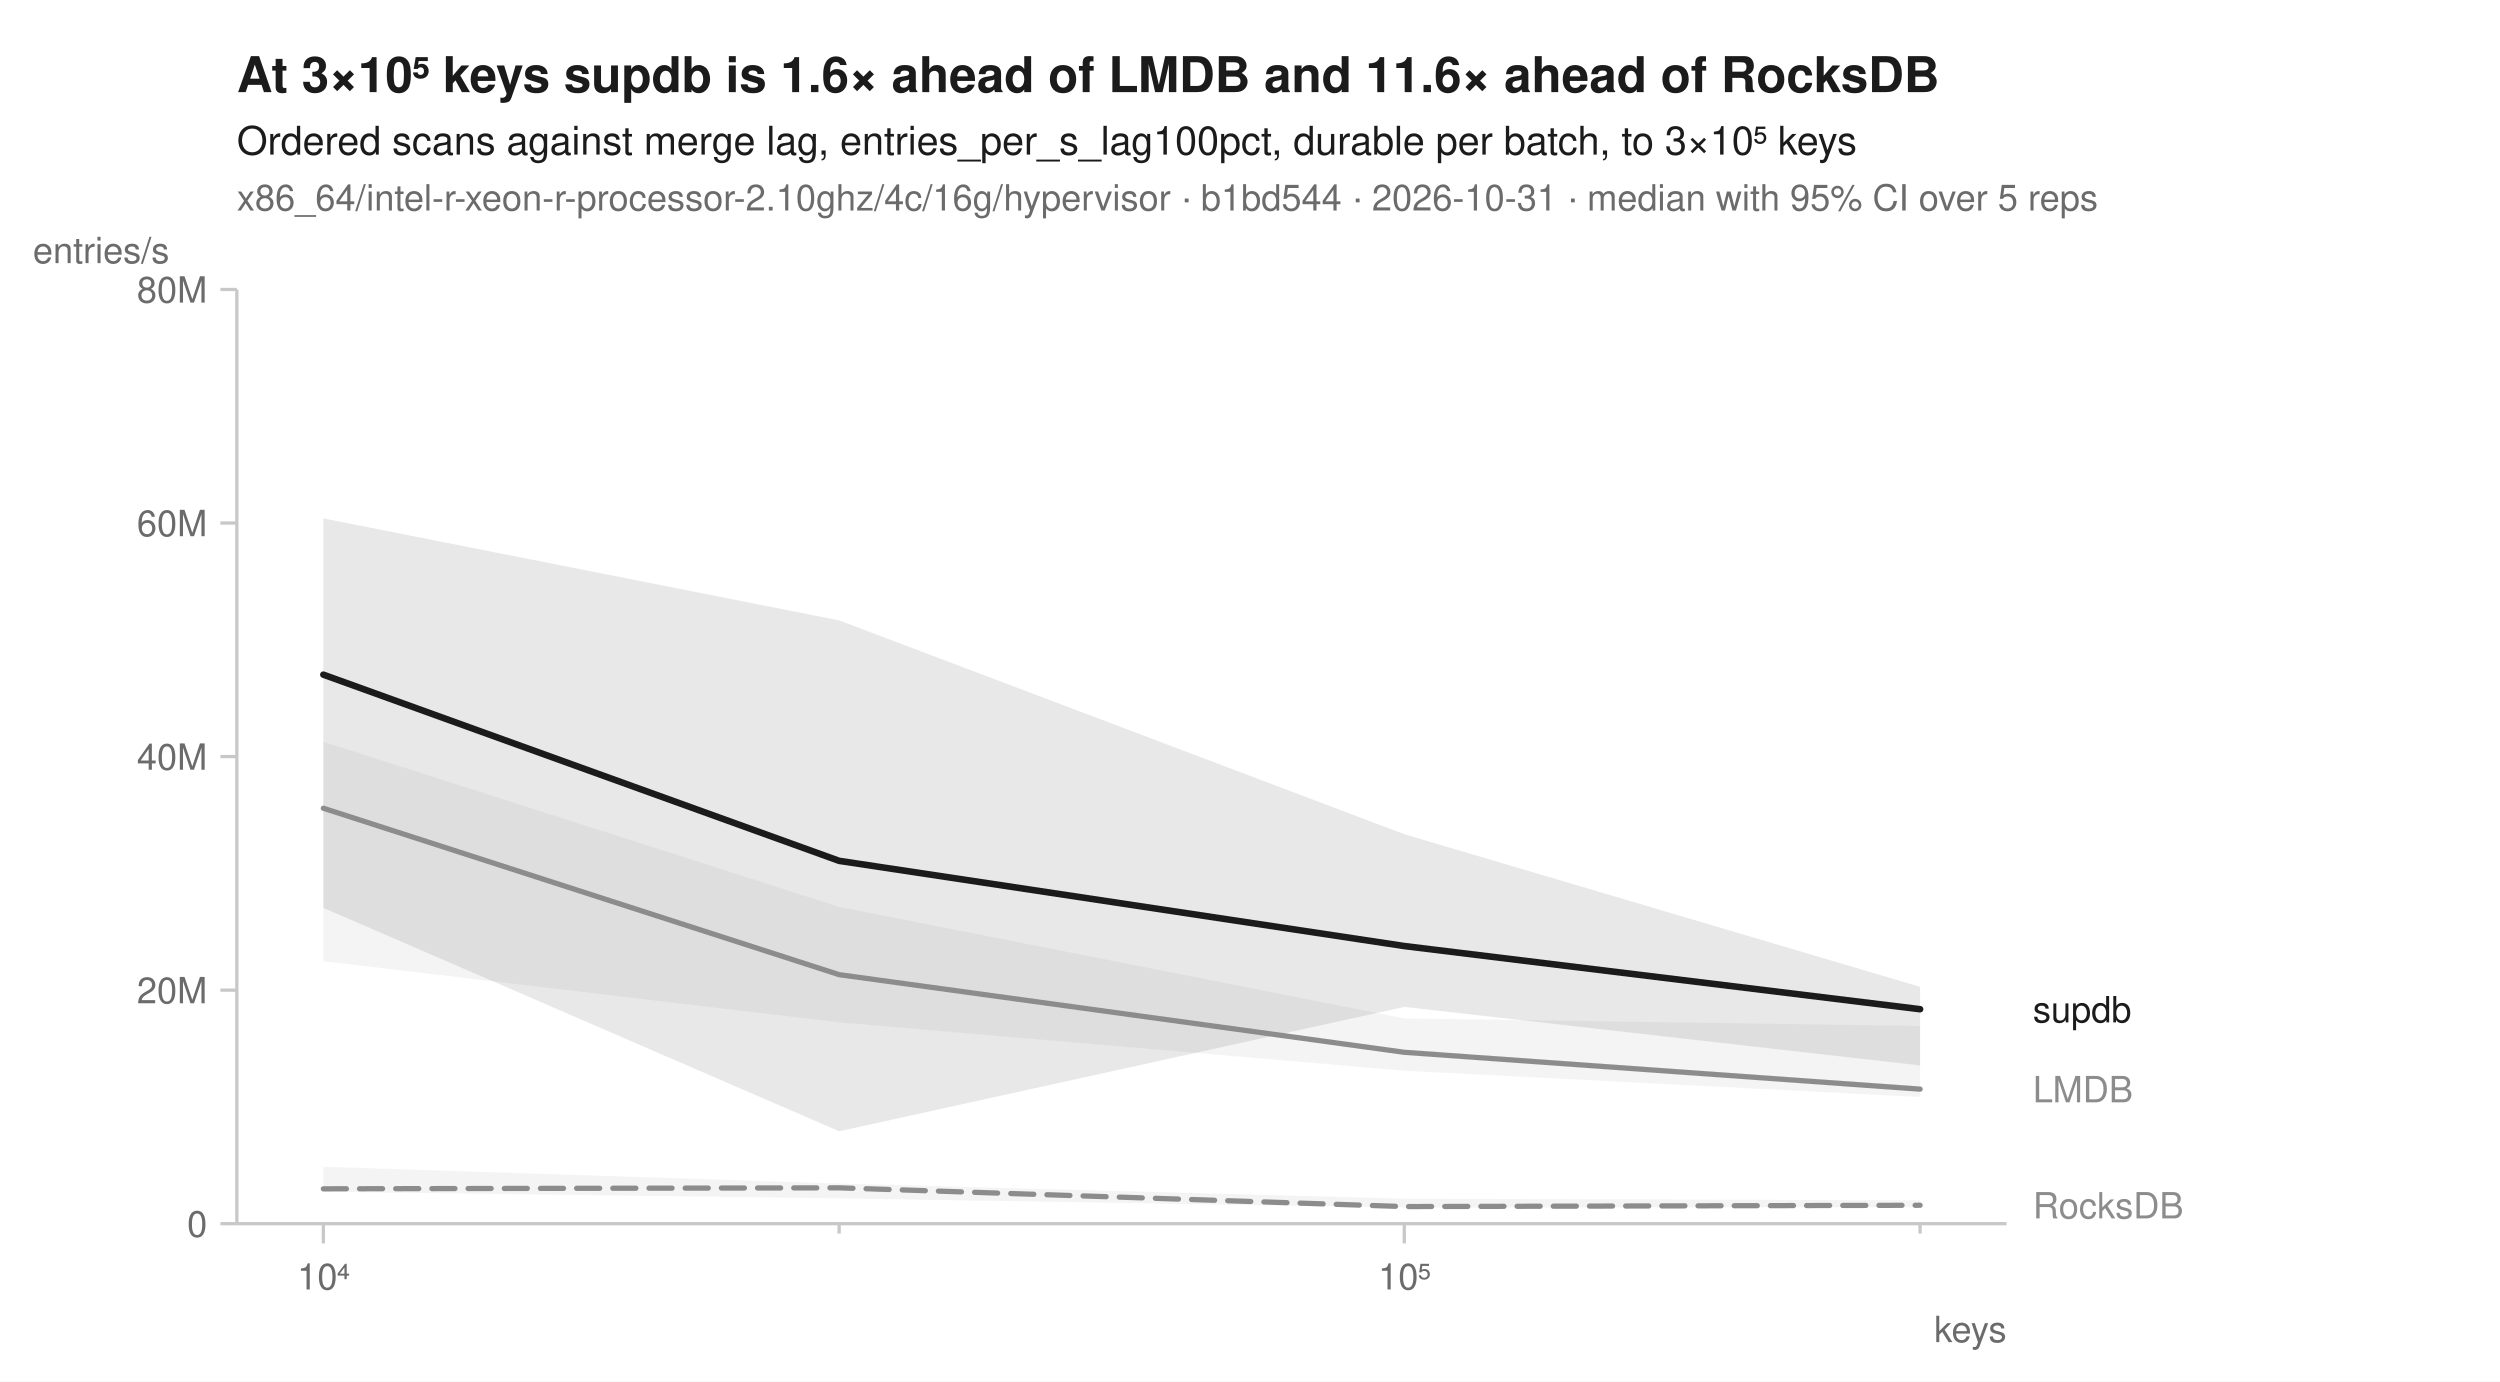
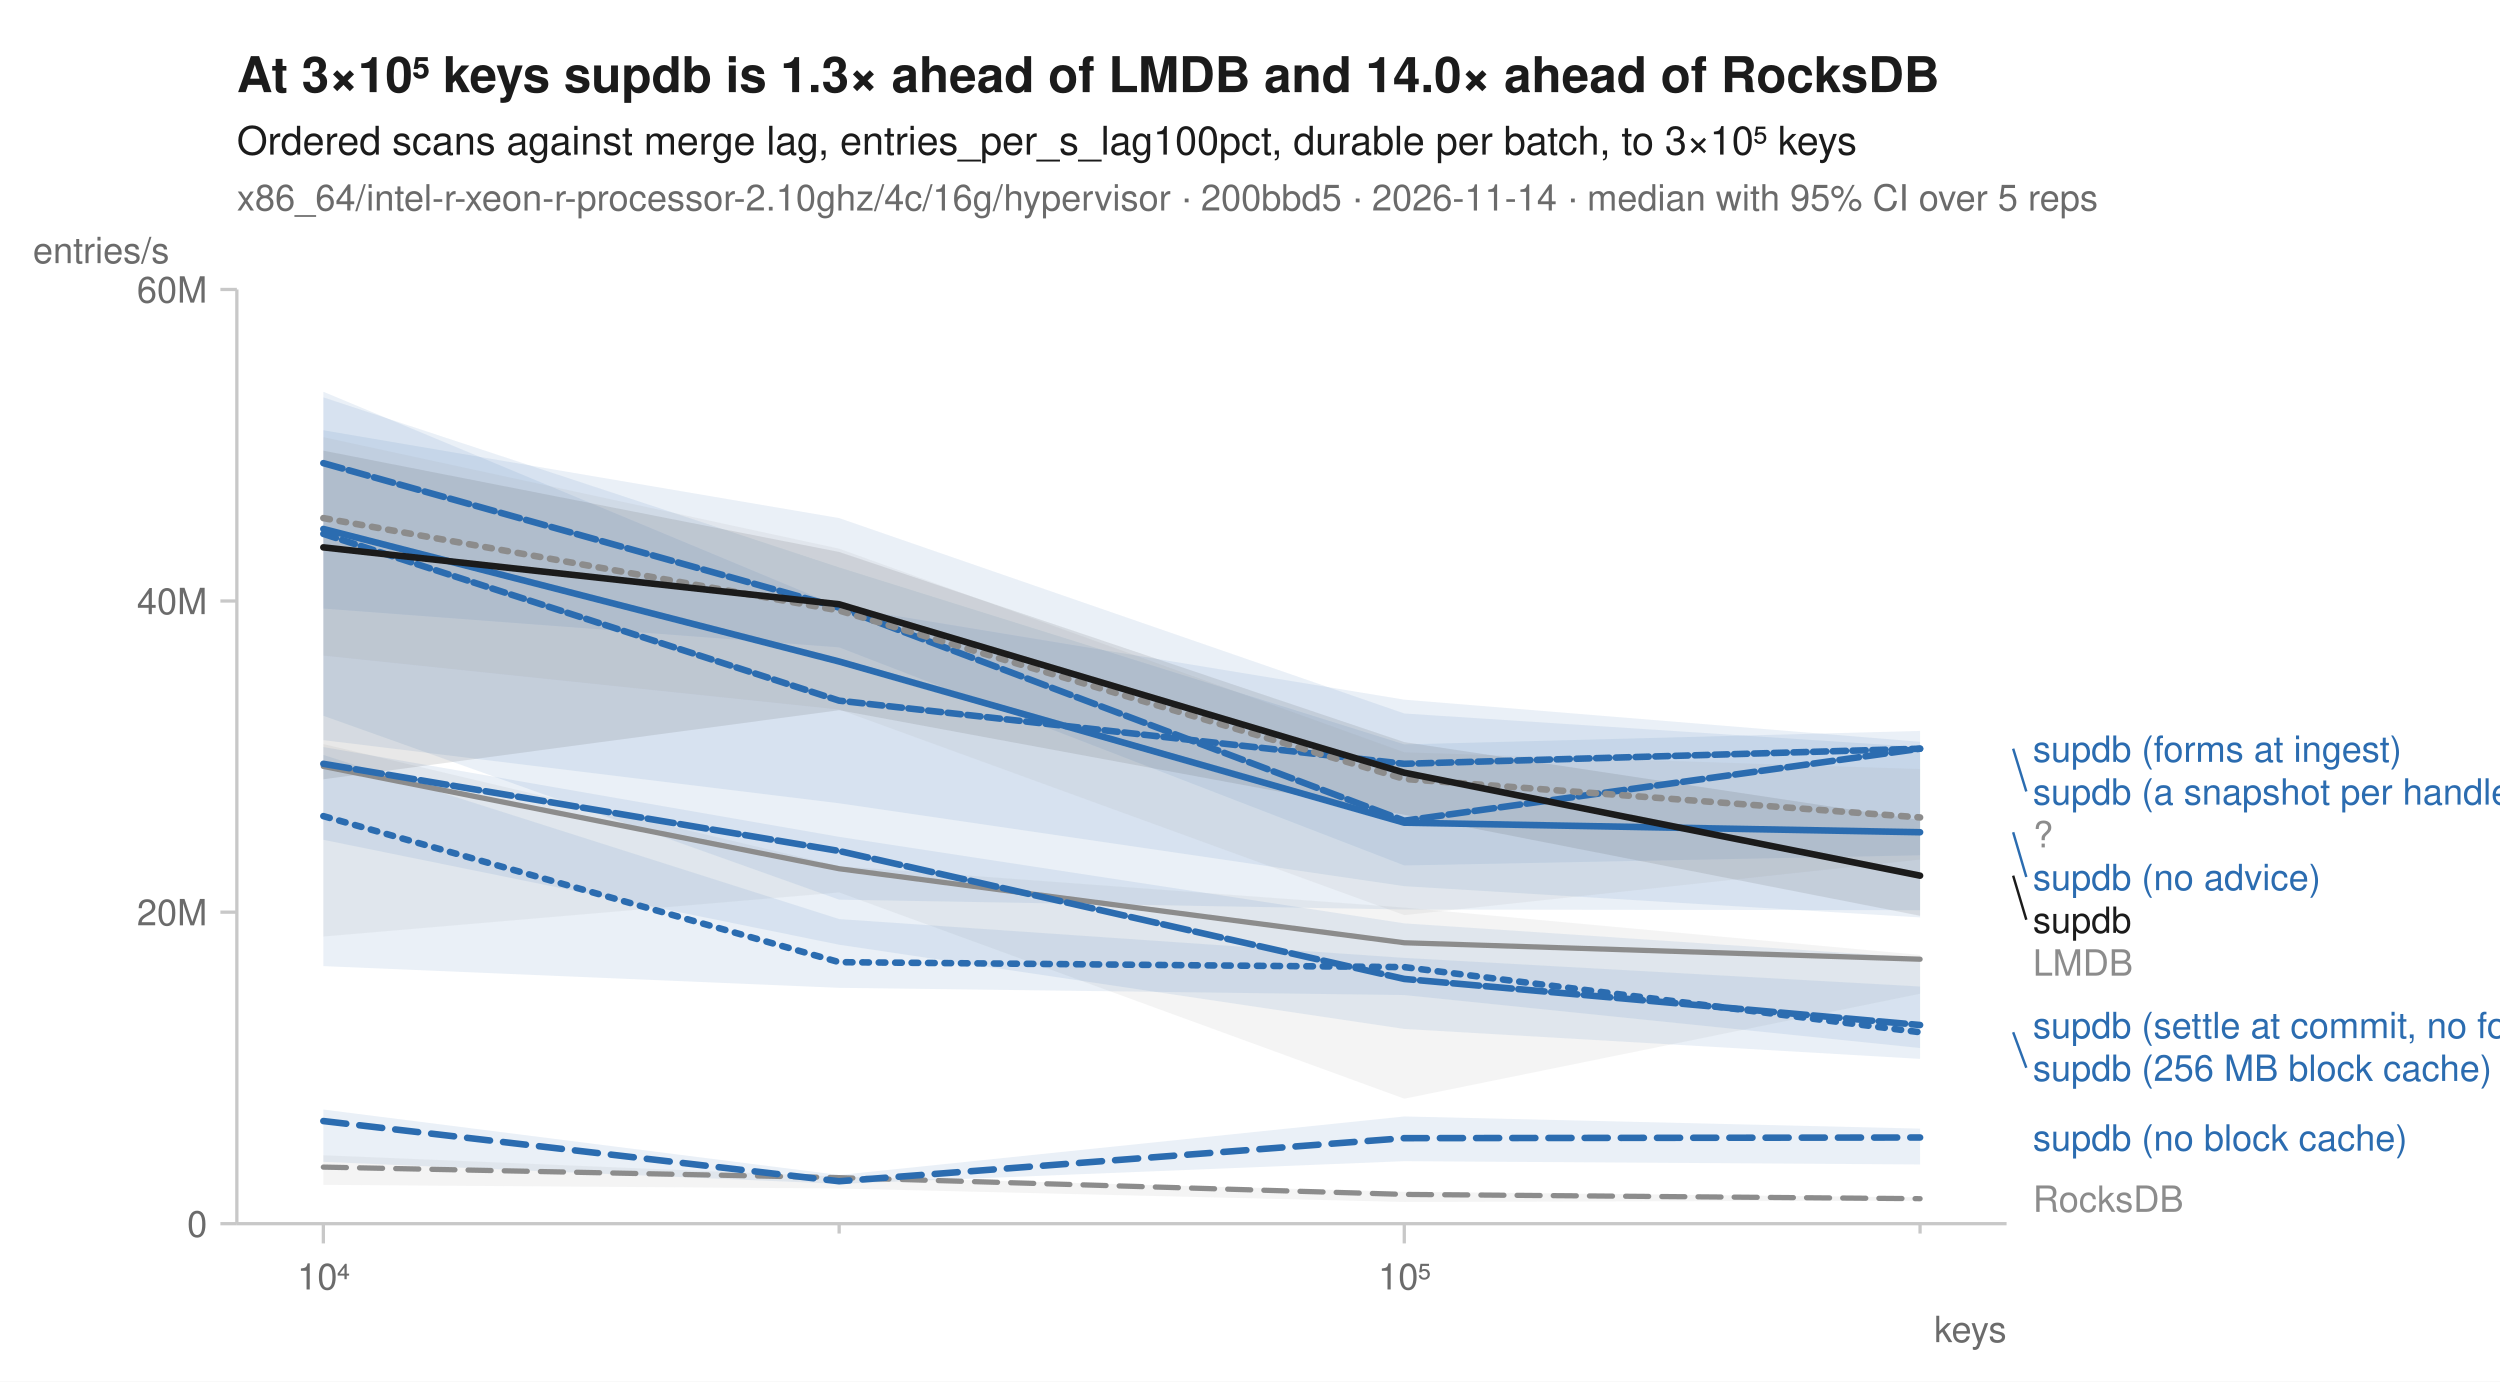
<svg xmlns="http://www.w3.org/2000/svg" width="760" height="420" viewBox="0 0 760 420" font-family="-apple-system, BlinkMacSystemFont, 'Segoe UI', Helvetica, Arial, sans-serif" fill="#1b1b1b">
  <rect width="760" height="420" fill="white" />
-   <text x="72" y="28" font-size="15" font-weight="600">At 3×10⁵ keys supdb is 1.6× ahead of LMDB and 11.6× ahead of RocksDB</text>
+   <text x="72" y="28" font-size="15" font-weight="600">At 3×10⁵ keys supdb is 1.3× ahead of LMDB and 14.0× ahead of RocksDB</text>
  <text x="72" y="47" font-size="12">Ordered scans against merge lag, entries_per_s_lag100pct, durable per batch, to 3×10⁵ keys</text>
-   <text x="72" y="64" font-size="11" fill="#6b6b6b">x86_64/intel-r-xeon-r-processor-2.10ghz/4c/16g/hypervisor · b1bd544 · 2026-10-31 · median with 95% CI over 5 reps</text>
+   <text x="72" y="64" font-size="11" fill="#6b6b6b">x86_64/intel-r-xeon-r-processor-2.10ghz/4c/16g/hypervisor · 200bbd5 · 2026-11-14 · median with 95% CI over 5 reps</text>
  <line x1="72" y1="372" x2="610" y2="372" stroke="#c8c8c8" stroke-width="1" />
  <line x1="72" y1="88" x2="72" y2="372" stroke="#c8c8c8" stroke-width="1" />
  <line x1="98.3" y1="372" x2="98.3" y2="378" stroke="#c8c8c8" stroke-width="1" />
  <text x="98.3" y="392" font-size="11" text-anchor="middle" fill="#6b6b6b">10⁴</text>
  <line x1="255.1" y1="372" x2="255.1" y2="375" stroke="#c8c8c8" stroke-width="1" />
  <line x1="426.9" y1="372" x2="426.9" y2="378" stroke="#c8c8c8" stroke-width="1" />
  <text x="426.9" y="392" font-size="11" text-anchor="middle" fill="#6b6b6b">10⁵</text>
  <line x1="583.7" y1="372" x2="583.7" y2="375" stroke="#c8c8c8" stroke-width="1" />
  <text x="610" y="408" font-size="11" text-anchor="end" fill="#6b6b6b">keys</text>
  <line x1="67" y1="372.0" x2="72" y2="372.0" stroke="#c8c8c8" stroke-width="1" />
  <text x="63" y="376.0" font-size="11" text-anchor="end" fill="#6b6b6b">0</text>
-   <line x1="67" y1="301.0" x2="72" y2="301.0" stroke="#c8c8c8" stroke-width="1" />
-   <text x="63" y="305.0" font-size="11" text-anchor="end" fill="#6b6b6b">20M</text>
-   <line x1="67" y1="230.0" x2="72" y2="230.0" stroke="#c8c8c8" stroke-width="1" />
-   <text x="63" y="234.0" font-size="11" text-anchor="end" fill="#6b6b6b">40M</text>
-   <line x1="67" y1="159.0" x2="72" y2="159.0" stroke="#c8c8c8" stroke-width="1" />
-   <text x="63" y="163.0" font-size="11" text-anchor="end" fill="#6b6b6b">60M</text>
+   <line x1="67" y1="277.3" x2="72" y2="277.3" stroke="#c8c8c8" stroke-width="1" />
+   <text x="63" y="281.3" font-size="11" text-anchor="end" fill="#6b6b6b">20M</text>
+   <line x1="67" y1="182.7" x2="72" y2="182.7" stroke="#c8c8c8" stroke-width="1" />
+   <text x="63" y="186.7" font-size="11" text-anchor="end" fill="#6b6b6b">40M</text>
  <line x1="67" y1="88.0" x2="72" y2="88.0" stroke="#c8c8c8" stroke-width="1" />
-   <text x="63" y="92.0" font-size="11" text-anchor="end" fill="#6b6b6b">80M</text>
+   <text x="63" y="92.0" font-size="11" text-anchor="end" fill="#6b6b6b">60M</text>
  <text x="10" y="80" font-size="11" text-anchor="start" fill="#6b6b6b">entries/s</text>
-   <path d="M98.3,354.7 L255.1,359.8 L426.9,364.4 L583.7,364.9 L583.7,367.0 L426.9,367.1 L255.1,364.3 L98.3,362.3 Z" fill="#8c8c8c" fill-opacity="0.10" />
-   <path d="M98.3,225.5 L255.1,275.7 L426.9,309.6 L583.7,311.9 L583.7,333.5 L426.9,325.5 L255.1,310.8 L98.3,292.2 Z" fill="#8c8c8c" fill-opacity="0.10" />
-   <path d="M98.3,157.6 L255.1,188.6 L426.9,253.6 L583.7,300.0 L583.7,323.9 L426.9,306.1 L255.1,343.9 L98.3,276.0 Z" fill="#1b1b1b" fill-opacity="0.10" />
-   <path d="M98.3,361.4 L255.1,361.1 L426.9,366.8 L583.7,366.4 " fill="none" stroke="#8c8c8c" stroke-width="1.6" stroke-linejoin="round" stroke-linecap="round" stroke-dasharray="7,4" />
-   <path d="M98.3,245.7 L255.1,296.3 L426.9,319.9 L583.7,331.1 " fill="none" stroke="#8c8c8c" stroke-width="1.6" stroke-linejoin="round" stroke-linecap="round" />
-   <path d="M98.3,205.1 L255.1,261.7 L426.9,287.6 L583.7,306.8 " fill="none" stroke="#1b1b1b" stroke-width="2" stroke-linejoin="round" stroke-linecap="round" />
-   <text x="618.0" y="310.8" font-size="11" fill="#1b1b1b">supdb</text>
-   <text x="618.0" y="335.1" font-size="11" fill="#8c8c8c">LMDB</text>
-   <text x="618.0" y="370.4" font-size="11" fill="#8c8c8c">RocksDB</text>
+   <path d="M98.3,351.2 L255.1,357.7 L426.9,362.3 L583.7,364.0 L583.7,365.0 L426.9,365.4 L255.1,361.3 L98.3,360.2 Z" fill="#8c8c8c" fill-opacity="0.10" />
+   <path d="M98.3,226.2 L255.1,263.3 L426.9,275.9 L583.7,290.3 L583.7,302.1 L426.9,334.0 L255.1,271.3 L98.3,284.7 Z" fill="#8c8c8c" fill-opacity="0.10" />
+   <path d="M98.3,229.5 L255.1,279.4 L426.9,291.2 L583.7,299.9 L583.7,318.6 L426.9,302.5 L255.1,300.3 L98.3,293.7 Z" fill="#2b6cb0" fill-opacity="0.10" />
+   <path d="M98.3,337.3 L255.1,357.2 L426.9,339.4 L583.7,343.1 L583.7,354.0 L426.9,353.0 L255.1,359.9 L98.3,353.2 Z" fill="#2b6cb0" fill-opacity="0.10" />
+   <path d="M98.3,130.8 L255.1,157.5 L426.9,216.9 L583.7,227.1 L583.7,276.7 L426.9,276.5 L255.1,273.5 L98.3,217.6 Z" fill="#2b6cb0" fill-opacity="0.10" />
+   <path d="M98.3,120.8 L255.1,172.5 L426.9,226.3 L583.7,222.2 L583.7,260.0 L426.9,263.1 L255.1,196.8 L98.3,185.0 Z" fill="#2b6cb0" fill-opacity="0.10" />
+   <path d="M98.3,227.1 L255.1,254.4 L426.9,280.7 L583.7,291.2 L583.7,321.9 L426.9,312.8 L255.1,287.2 L98.3,255.3 Z" fill="#2b6cb0" fill-opacity="0.10" />
+   <path d="M98.3,119.1 L255.1,184.4 L426.9,212.7 L583.7,225.5 L583.7,278.9 L426.9,269.4 L255.1,244.2 L98.3,225.0 Z" fill="#2b6cb0" fill-opacity="0.10" />
+   <path d="M98.3,132.9 L255.1,166.8 L426.9,228.7 L583.7,233.8 L583.7,261.3 L426.9,278.2 L255.1,215.7 L98.3,199.3 Z" fill="#8c8c8c" fill-opacity="0.10" />
+   <path d="M98.3,137.0 L255.1,167.8 L426.9,225.6 L583.7,249.3 L583.7,278.4 L426.9,247.7 L255.1,215.9 L98.3,236.9 Z" fill="#1b1b1b" fill-opacity="0.10" />
+   <path d="M98.3,354.8 L255.1,358.0 L426.9,363.1 L583.7,364.4 " fill="none" stroke="#8c8c8c" stroke-width="1.6" stroke-linejoin="round" stroke-linecap="round" stroke-dasharray="7,4" />
+   <path d="M98.3,233.0 L255.1,264.1 L426.9,286.6 L583.7,291.6 " fill="none" stroke="#8c8c8c" stroke-width="1.6" stroke-linejoin="round" stroke-linecap="round" />
+   <path d="M98.3,248.1 L255.1,292.5 L426.9,294.0 L583.7,313.8 " fill="none" stroke="#2b6cb0" stroke-width="2" stroke-linejoin="round" stroke-linecap="round" stroke-dasharray="2,3" />
+   <path d="M98.3,340.8 L255.1,359.1 L426.9,346.0 L583.7,345.8 " fill="none" stroke="#2b6cb0" stroke-width="2" stroke-linejoin="round" stroke-linecap="round" stroke-dasharray="7,4" />
+   <path d="M98.3,160.8 L255.1,201.1 L426.9,250.1 L583.7,253.0 " fill="none" stroke="#2b6cb0" stroke-width="2" stroke-linejoin="round" stroke-linecap="round" />
+   <path d="M98.3,140.8 L255.1,184.7 L426.9,249.5 L583.7,227.6 " fill="none" stroke="#2b6cb0" stroke-width="2" stroke-linejoin="round" stroke-linecap="round" stroke-dasharray="6,2" />
+   <path d="M98.3,232.2 L255.1,258.7 L426.9,297.6 L583.7,311.6 " fill="none" stroke="#2b6cb0" stroke-width="2" stroke-linejoin="round" stroke-linecap="round" stroke-dasharray="8,2" />
+   <path d="M98.3,162.3 L255.1,213.0 L426.9,232.2 L583.7,227.6 " fill="none" stroke="#2b6cb0" stroke-width="2" stroke-linejoin="round" stroke-linecap="round" stroke-dasharray="4,2" />
+   <path d="M98.3,157.5 L255.1,185.6 L426.9,236.8 L583.7,248.5 " fill="none" stroke="#8c8c8c" stroke-width="2" stroke-linejoin="round" stroke-linecap="round" stroke-dasharray="2,3" />
+   <path d="M98.3,166.4 L255.1,183.7 L426.9,234.9 L583.7,266.2 " fill="none" stroke="#1b1b1b" stroke-width="2" stroke-linejoin="round" stroke-linecap="round" />
+   <text x="618.0" y="231.6" font-size="11" fill="#2b6cb0">supdb (forms at ingest)</text>
+   <line x1="612.0" y1="227.6" x2="616.0" y2="240.6" stroke="#2b6cb0" stroke-width="0.75" />
+   <text x="618.0" y="244.6" font-size="11" fill="#2b6cb0">supdb (a snapshot per handle)</text>
+   <text x="618.0" y="257.6" font-size="11" fill="#8c8c8c">?</text>
+   <line x1="612.0" y1="253.0" x2="616.0" y2="266.6" stroke="#2b6cb0" stroke-width="0.75" />
+   <text x="618.0" y="270.6" font-size="11" fill="#2b6cb0">supdb (no advice)</text>
+   <line x1="612.0" y1="266.2" x2="616.0" y2="279.6" stroke="#1b1b1b" stroke-width="0.75" />
+   <text x="618.0" y="283.6" font-size="11" fill="#1b1b1b">supdb</text>
+   <text x="618.0" y="296.6" font-size="11" fill="#8c8c8c">LMDB</text>
+   <text x="618.0" y="315.6" font-size="11" fill="#2b6cb0">supdb (settle at commit, no forms)</text>
+   <line x1="612.0" y1="313.8" x2="616.0" y2="324.6" stroke="#2b6cb0" stroke-width="0.75" />
+   <text x="618.0" y="328.6" font-size="11" fill="#2b6cb0">supdb (256 MB block cache)</text>
+   <text x="618.0" y="349.8" font-size="11" fill="#2b6cb0">supdb (no block cache)</text>
+   <text x="618.0" y="368.4" font-size="11" fill="#8c8c8c">RocksDB</text>
</svg>
